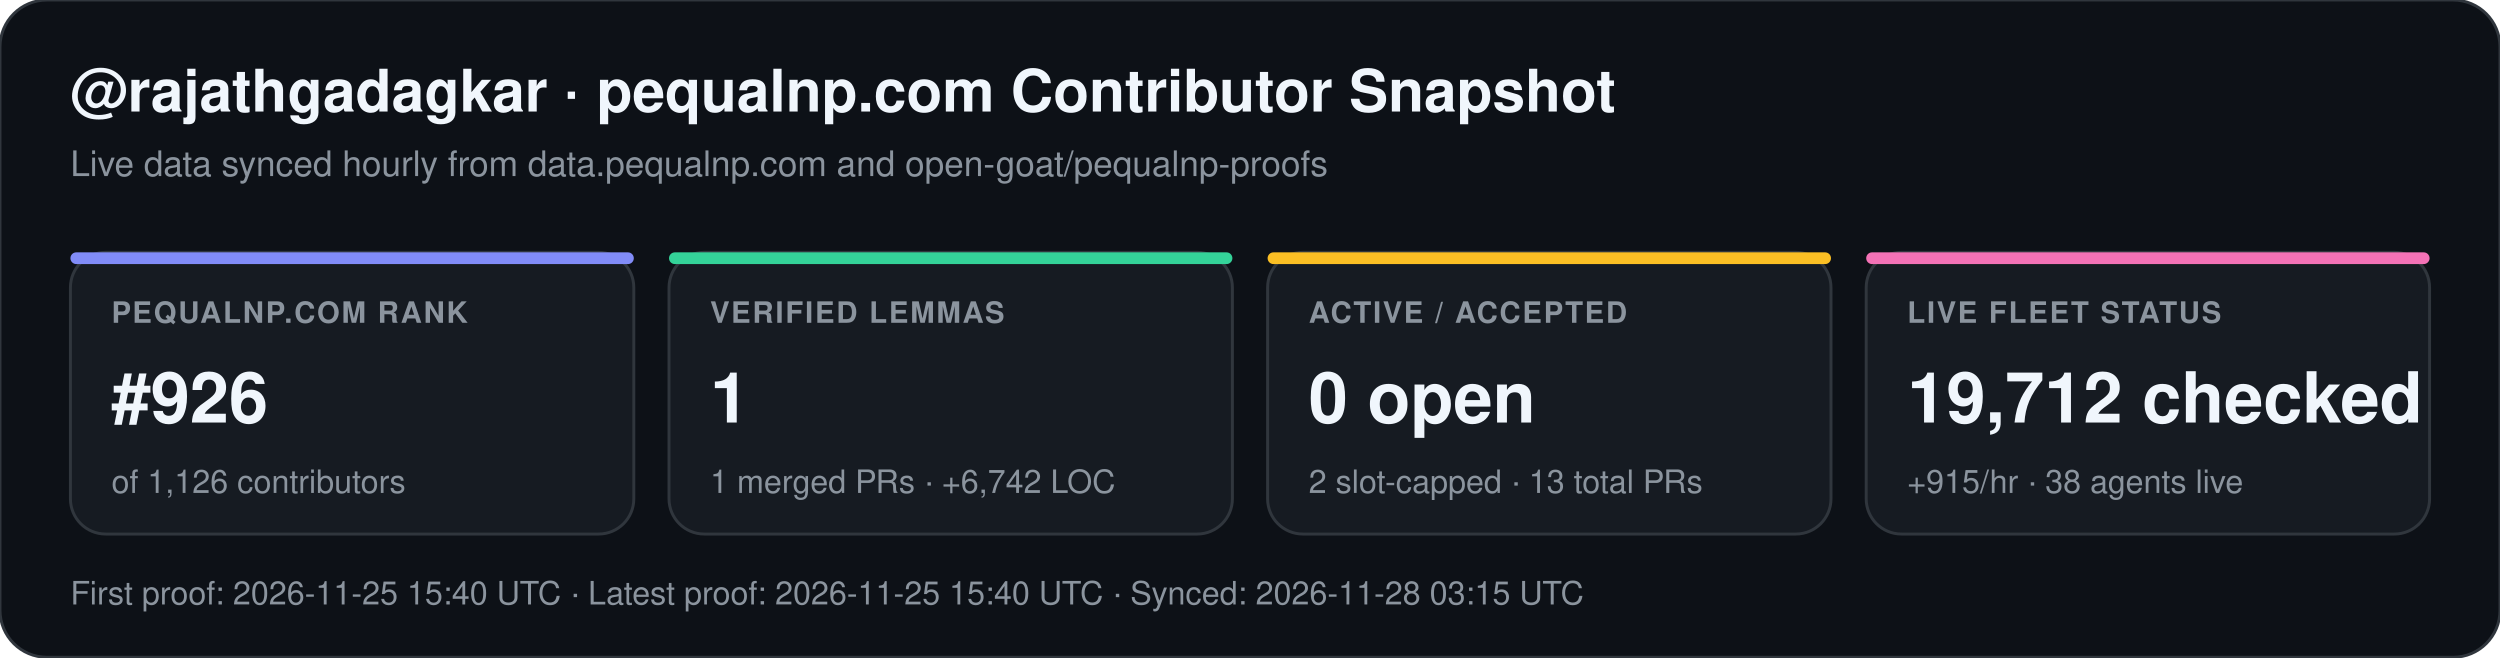
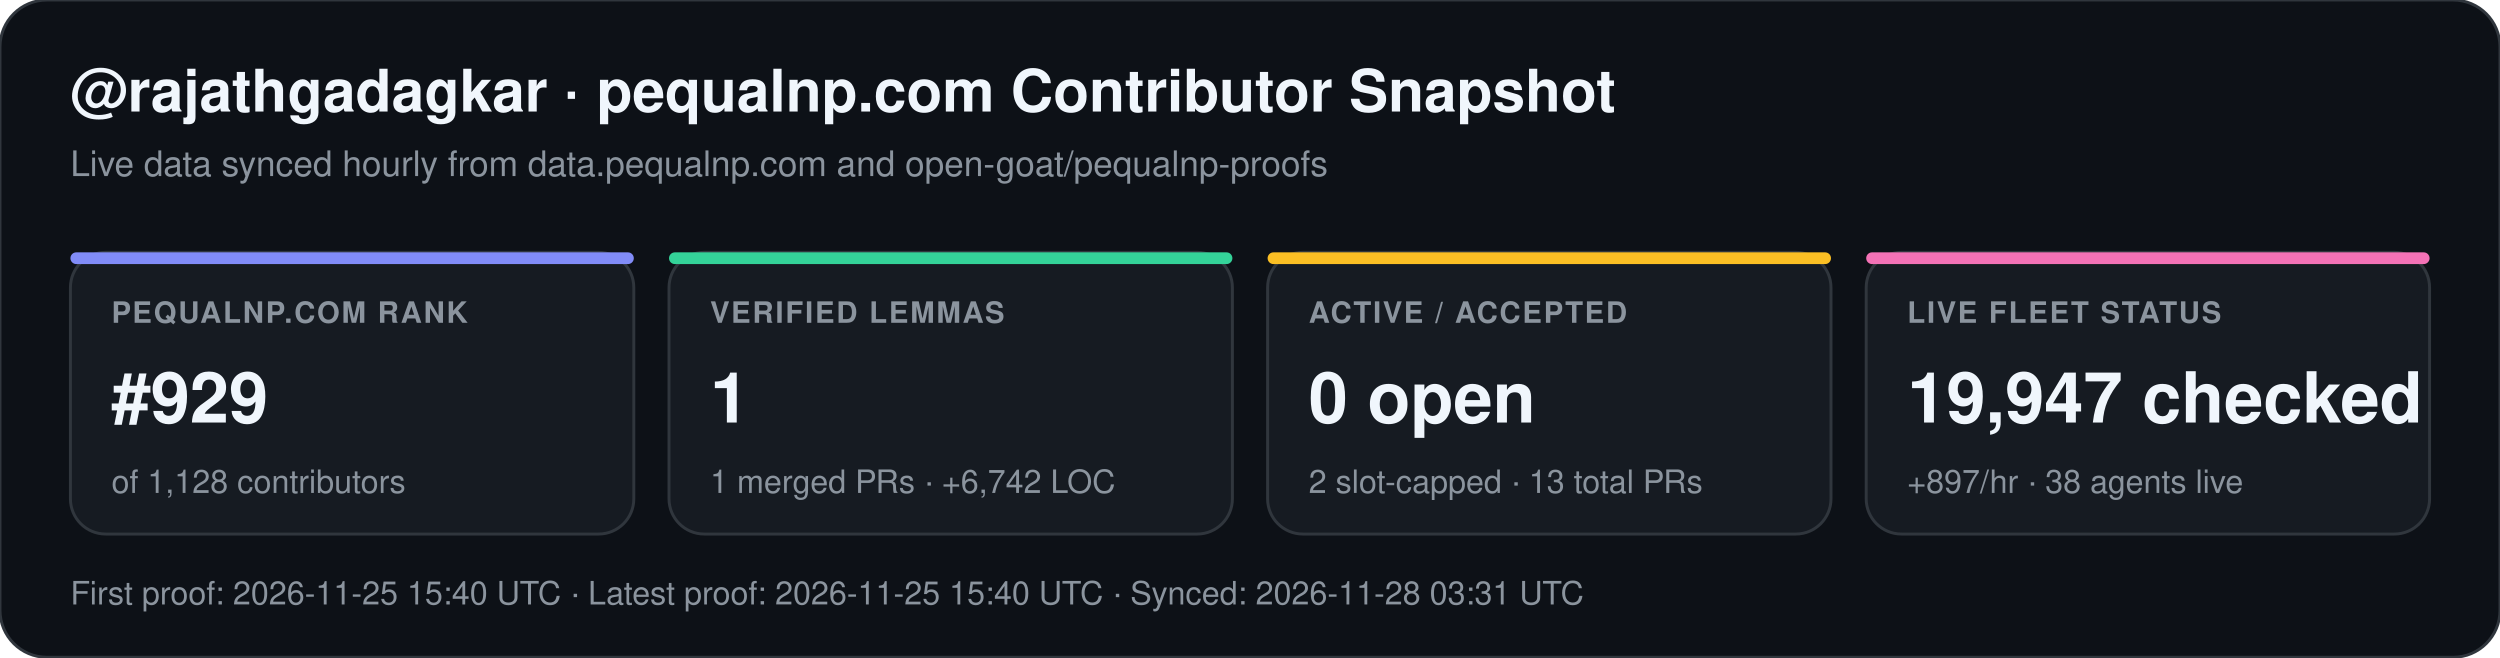
<svg xmlns="http://www.w3.org/2000/svg" width="852" height="224" viewBox="0 0 852 224" font-family="-apple-system,BlinkMacSystemFont,Segoe UI,Helvetica,Arial,sans-serif">
  <rect width="852" height="224" rx="16" fill="#0d1117" stroke="#30363d" stroke-width="1" />
  <text x="24" y="38" fill="#f0f6fc" font-size="20" font-weight="700">@rajathgadagkar · pequalnp.com Contributor Snapshot</text>
  <text x="24" y="60" fill="#8b949e" font-size="12">Live data synced hourly from data.pequalnp.com and open-goat/pequalnp-proofs</text>
  <rect x="24" y="86" width="192" height="96" rx="12" fill="#161b22" stroke="#30363d" stroke-width="1" />
  <rect x="24" y="86" width="192" height="4" rx="2" fill="#818cf8" />
  <text x="38" y="110" fill="#8b949e" font-size="10" font-weight="600" letter-spacing="0.6">PEQUALNP.COM RANK</text>
-   <text x="38" y="144" fill="#f0f6fc" font-size="24" font-weight="700">#926</text>
-   <text x="38" y="168" fill="#8b949e" font-size="11">of 1,126 contributors</text>
+   <text x="38" y="144" fill="#f0f6fc" font-size="24" font-weight="700">#929</text>
+   <text x="38" y="168" fill="#8b949e" font-size="11">of 1,128 contributors</text>
  <rect x="228" y="86" width="192" height="96" rx="12" fill="#161b22" stroke="#30363d" stroke-width="1" />
  <rect x="228" y="86" width="192" height="4" rx="2" fill="#34d399" />
  <text x="242" y="110" fill="#8b949e" font-size="10" font-weight="600" letter-spacing="0.6">VERIFIED LEMMAS</text>
  <text x="242" y="144" fill="#f0f6fc" font-size="24" font-weight="700">1</text>
  <text x="242" y="168" fill="#8b949e" font-size="11">1 merged PRs · +6,742 LOC</text>
  <rect x="432" y="86" width="192" height="96" rx="12" fill="#161b22" stroke="#30363d" stroke-width="1" />
  <rect x="432" y="86" width="192" height="4" rx="2" fill="#fbbf24" />
  <text x="446" y="110" fill="#8b949e" font-size="10" font-weight="600" letter-spacing="0.6">ACTIVE / ACCEPTED</text>
  <text x="446" y="144" fill="#f0f6fc" font-size="24" font-weight="700">0 open</text>
  <text x="446" y="168" fill="#8b949e" font-size="11">2 slot-capped · 13 total PRs</text>
  <rect x="636" y="86" width="192" height="96" rx="12" fill="#161b22" stroke="#30363d" stroke-width="1" />
  <rect x="636" y="86" width="192" height="4" rx="2" fill="#f472b6" />
  <text x="650" y="110" fill="#8b949e" font-size="10" font-weight="600" letter-spacing="0.6">LIVE FLEET STATUS</text>
-   <text x="650" y="144" fill="#f0f6fc" font-size="24" font-weight="700">19,712 checked</text>
-   <text x="650" y="168" fill="#8b949e" font-size="11">+915/hr · 38 agents live</text>
-   <text x="24" y="206" fill="#8b949e" font-size="11">First proof: 2026-11-25 15:40 UTC  ·  Latest proof: 2026-11-25 15:40 UTC  ·  Synced: 2026-11-28 03:15 UTC</text>
+   <text x="650" y="144" fill="#f0f6fc" font-size="24" font-weight="700">19,947 checked</text>
+   <text x="650" y="168" fill="#8b949e" font-size="11">+897/hr · 38 agents live</text>
+   <text x="24" y="206" fill="#8b949e" font-size="11">First proof: 2026-11-25 15:40 UTC  ·  Latest proof: 2026-11-25 15:40 UTC  ·  Synced: 2026-11-28 03:31 UTC</text>
</svg>
